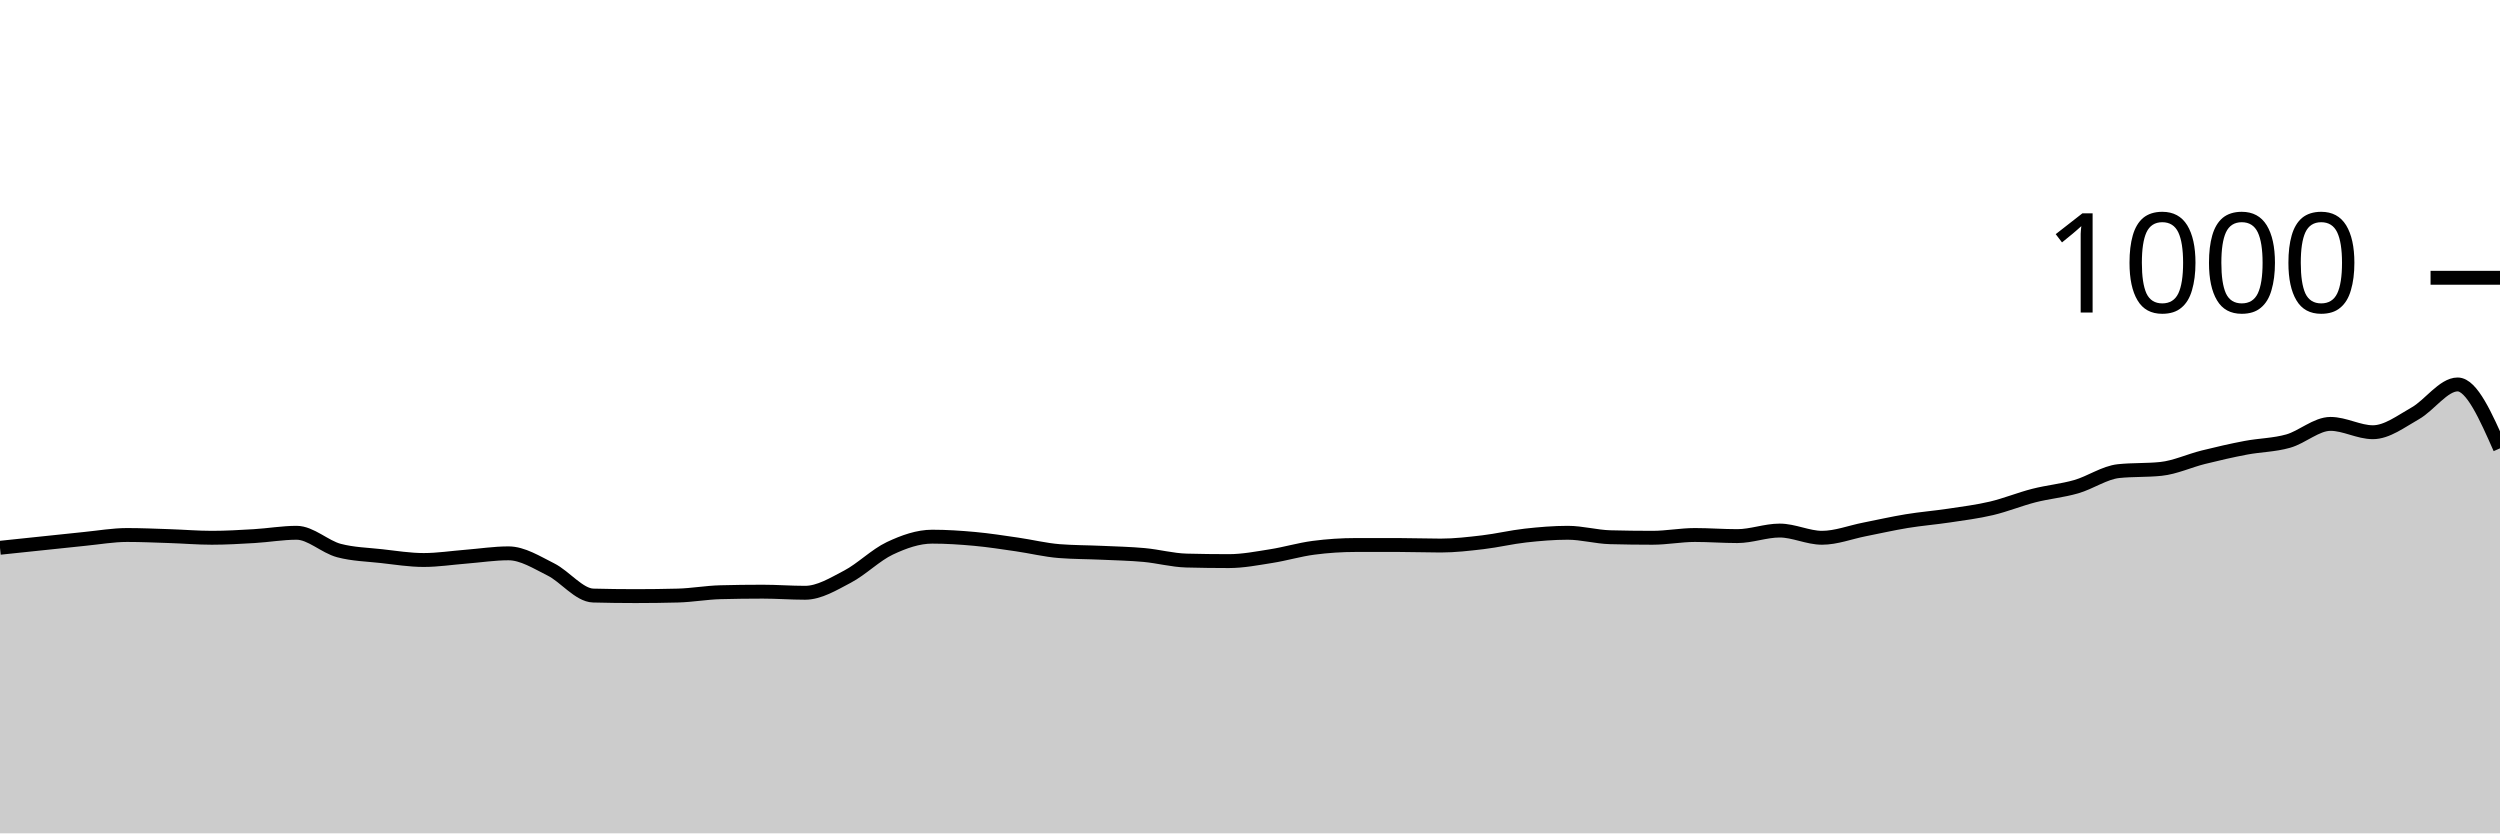
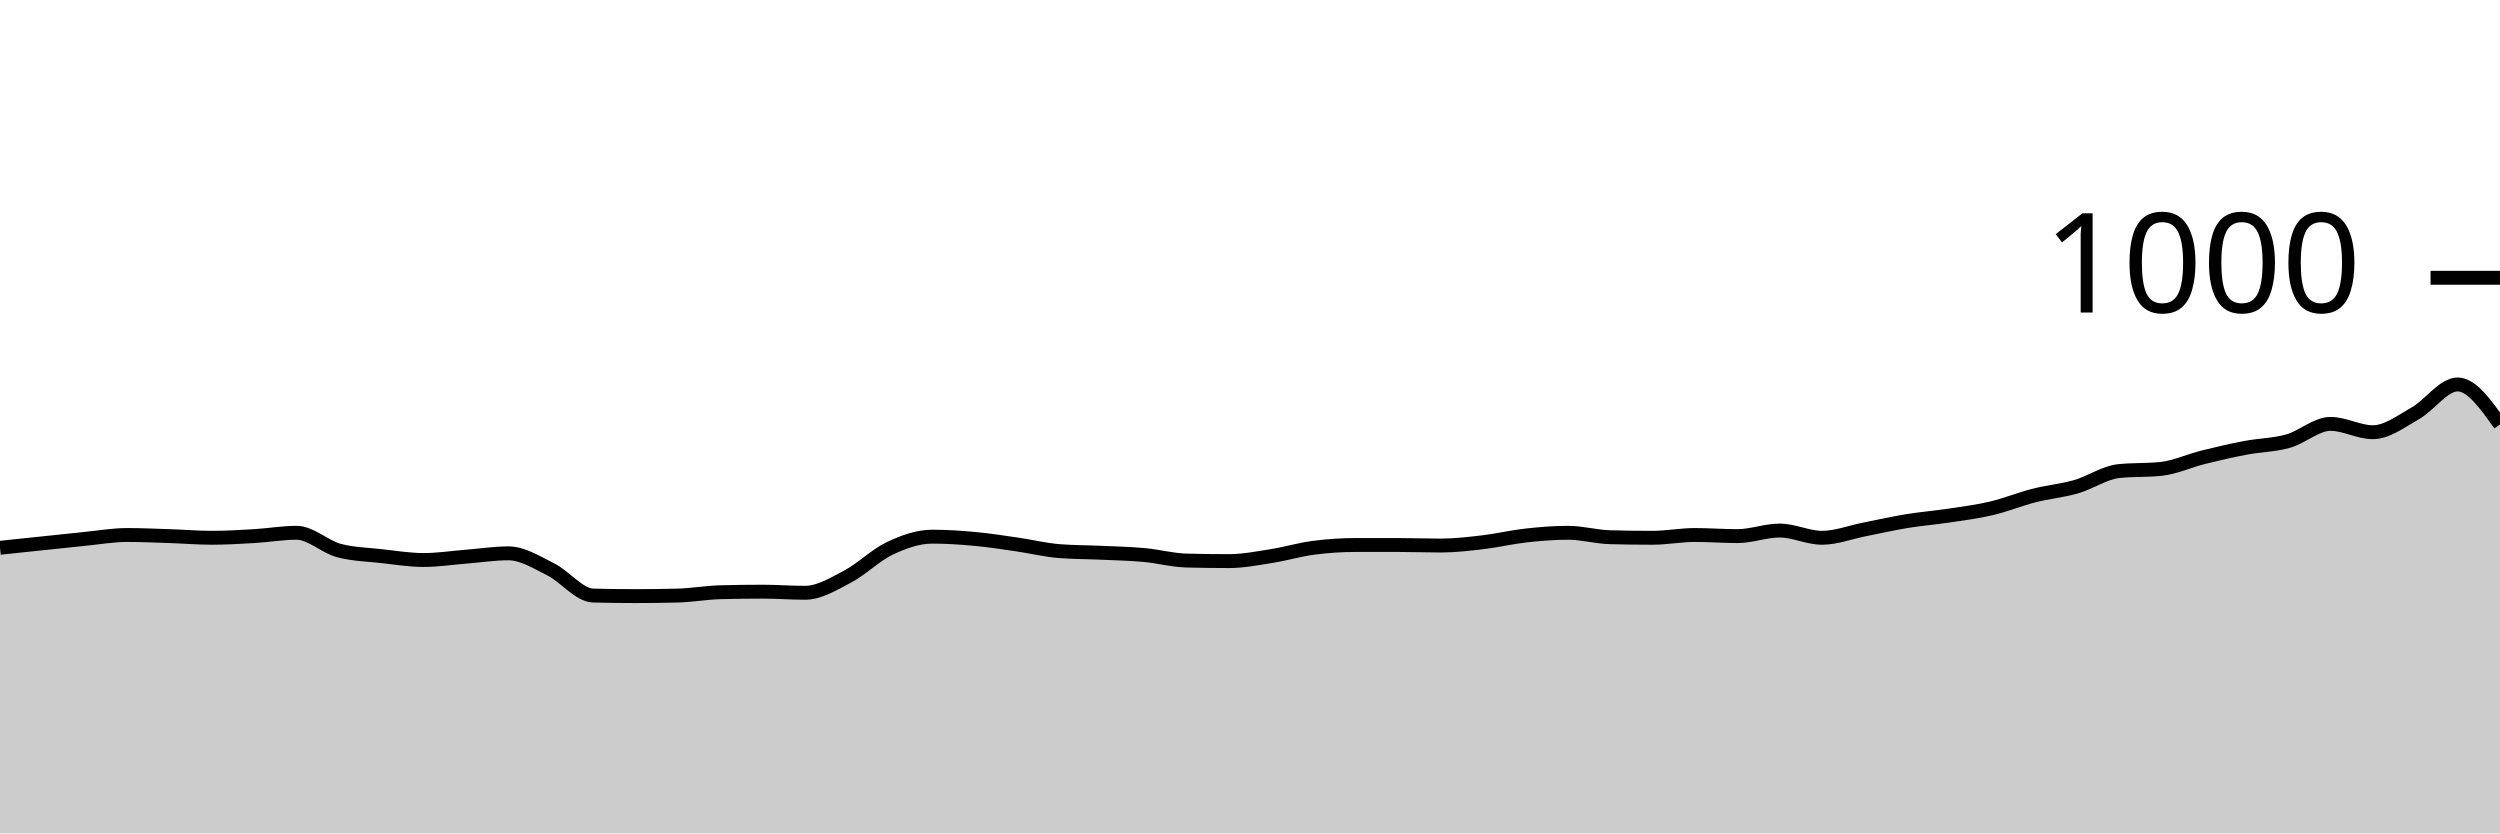
<svg xmlns="http://www.w3.org/2000/svg" viewBox="0 0 180 60">
  <g transform="translate(0,20)">
-     <path class="area" fill="rgba(0, 0, 0, 0.2)" d="M0,19.44C1.017,19.333,2.034,19.227,3.051,19.12C4.068,19.013,5.085,18.9,6.102,18.8C7.119,18.7,8.136,18.52,9.153,18.52C10.169,18.52,11.186,18.567,12.203,18.6C13.22,18.633,14.237,18.72,15.254,18.72C16.271,18.72,17.288,18.66,18.305,18.6C19.322,18.54,20.339,18.36,21.356,18.36C22.373,18.36,23.39,19.373,24.407,19.64C25.424,19.907,26.441,19.927,27.458,20.04C28.475,20.153,29.492,20.32,30.508,20.32C31.525,20.32,32.542,20.16,33.559,20.08C34.576,20,35.593,19.84,36.61,19.84C37.627,19.84,38.644,20.493,39.661,21C40.678,21.507,41.695,22.853,42.712,22.88C43.729,22.907,44.746,22.92,45.763,22.92C46.78,22.92,47.797,22.907,48.814,22.88C49.831,22.853,50.847,22.667,51.864,22.64C52.881,22.613,53.898,22.6,54.915,22.6C55.932,22.6,56.949,22.68,57.966,22.68C58.983,22.68,60,22.053,61.017,21.52C62.034,20.987,63.051,19.96,64.068,19.48C65.085,19,66.102,18.64,67.119,18.64C68.136,18.64,69.153,18.707,70.169,18.8C71.186,18.893,72.203,19.053,73.22,19.2C74.237,19.347,75.254,19.6,76.271,19.68C77.288,19.76,78.305,19.753,79.322,19.8C80.339,19.847,81.356,19.867,82.373,19.96C83.39,20.053,84.407,20.333,85.424,20.36C86.441,20.387,87.458,20.4,88.475,20.4C89.492,20.4,90.508,20.2,91.525,20.04C92.542,19.88,93.559,19.573,94.576,19.44C95.593,19.307,96.61,19.24,97.627,19.24C98.644,19.24,99.661,19.24,100.678,19.24C101.695,19.24,102.712,19.28,103.729,19.28C104.746,19.28,105.763,19.16,106.78,19.04C107.797,18.92,108.814,18.673,109.831,18.56C110.847,18.447,111.864,18.36,112.881,18.36C113.898,18.36,114.915,18.653,115.932,18.68C116.949,18.707,117.966,18.72,118.983,18.72C120,18.72,121.017,18.52,122.034,18.52C123.051,18.52,124.068,18.6,125.085,18.6C126.102,18.6,127.119,18.2,128.136,18.2C129.153,18.2,130.169,18.72,131.186,18.72C132.203,18.72,133.22,18.32,134.237,18.12C135.254,17.92,136.271,17.687,137.288,17.52C138.305,17.353,139.322,17.273,140.339,17.12C141.356,16.967,142.373,16.84,143.39,16.6C144.407,16.36,145.424,15.94,146.441,15.68C147.458,15.42,148.475,15.333,149.492,15.04C150.508,14.747,151.525,14.027,152.542,13.92C153.559,13.813,154.576,13.867,155.593,13.76C156.61,13.653,157.627,13.173,158.644,12.92C159.661,12.667,160.678,12.433,161.695,12.24C162.712,12.047,163.729,12.047,164.746,11.76C165.763,11.473,166.78,10.52,167.797,10.52C168.814,10.52,169.831,11.12,170.847,11.12C171.864,11.12,172.881,10.333,173.898,9.76C174.915,9.187,175.932,7.68,176.949,7.68C177.966,7.68,178.983,9.98,180,12.28L180,40C178.983,40,177.966,40,176.949,40C175.932,40,174.915,40,173.898,40C172.881,40,171.864,40,170.847,40C169.831,40,168.814,40,167.797,40C166.78,40,165.763,40,164.746,40C163.729,40,162.712,40,161.695,40C160.678,40,159.661,40,158.644,40C157.627,40,156.61,40,155.593,40C154.576,40,153.559,40,152.542,40C151.525,40,150.508,40,149.492,40C148.475,40,147.458,40,146.441,40C145.424,40,144.407,40,143.39,40C142.373,40,141.356,40,140.339,40C139.322,40,138.305,40,137.288,40C136.271,40,135.254,40,134.237,40C133.22,40,132.203,40,131.186,40C130.169,40,129.153,40,128.136,40C127.119,40,126.102,40,125.085,40C124.068,40,123.051,40,122.034,40C121.017,40,120,40,118.983,40C117.966,40,116.949,40,115.932,40C114.915,40,113.898,40,112.881,40C111.864,40,110.847,40,109.831,40C108.814,40,107.797,40,106.78,40C105.763,40,104.746,40,103.729,40C102.712,40,101.695,40,100.678,40C99.661,40,98.644,40,97.627,40C96.61,40,95.593,40,94.576,40C93.559,40,92.542,40,91.525,40C90.508,40,89.492,40,88.475,40C87.458,40,86.441,40,85.424,40C84.407,40,83.39,40,82.373,40C81.356,40,80.339,40,79.322,40C78.305,40,77.288,40,76.271,40C75.254,40,74.237,40,73.22,40C72.203,40,71.186,40,70.169,40C69.153,40,68.136,40,67.119,40C66.102,40,65.085,40,64.068,40C63.051,40,62.034,40,61.017,40C60,40,58.983,40,57.966,40C56.949,40,55.932,40,54.915,40C53.898,40,52.881,40,51.864,40C50.847,40,49.831,40,48.814,40C47.797,40,46.78,40,45.763,40C44.746,40,43.729,40,42.712,40C41.695,40,40.678,40,39.661,40C38.644,40,37.627,40,36.61,40C35.593,40,34.576,40,33.559,40C32.542,40,31.525,40,30.508,40C29.492,40,28.475,40,27.458,40C26.441,40,25.424,40,24.407,40C23.39,40,22.373,40,21.356,40C20.339,40,19.322,40,18.305,40C17.288,40,16.271,40,15.254,40C14.237,40,13.22,40,12.203,40C11.186,40,10.169,40,9.153,40C8.136,40,7.119,40,6.102,40C5.085,40,4.068,40,3.051,40C2.034,40,1.017,40,0,40Z" />
-     <path class="line" stroke="black" fill="none" d="M0,19.44C1.017,19.333,2.034,19.227,3.051,19.12C4.068,19.013,5.085,18.9,6.102,18.8C7.119,18.7,8.136,18.52,9.153,18.52C10.169,18.52,11.186,18.567,12.203,18.6C13.22,18.633,14.237,18.72,15.254,18.72C16.271,18.72,17.288,18.66,18.305,18.6C19.322,18.54,20.339,18.36,21.356,18.36C22.373,18.36,23.39,19.373,24.407,19.64C25.424,19.907,26.441,19.927,27.458,20.04C28.475,20.153,29.492,20.32,30.508,20.32C31.525,20.32,32.542,20.16,33.559,20.08C34.576,20,35.593,19.84,36.61,19.84C37.627,19.84,38.644,20.493,39.661,21C40.678,21.507,41.695,22.853,42.712,22.88C43.729,22.907,44.746,22.92,45.763,22.92C46.78,22.92,47.797,22.907,48.814,22.88C49.831,22.853,50.847,22.667,51.864,22.64C52.881,22.613,53.898,22.6,54.915,22.6C55.932,22.6,56.949,22.68,57.966,22.68C58.983,22.68,60,22.053,61.017,21.52C62.034,20.987,63.051,19.96,64.068,19.48C65.085,19,66.102,18.64,67.119,18.64C68.136,18.64,69.153,18.707,70.169,18.8C71.186,18.893,72.203,19.053,73.22,19.2C74.237,19.347,75.254,19.6,76.271,19.68C77.288,19.76,78.305,19.753,79.322,19.8C80.339,19.847,81.356,19.867,82.373,19.96C83.39,20.053,84.407,20.333,85.424,20.36C86.441,20.387,87.458,20.4,88.475,20.4C89.492,20.4,90.508,20.2,91.525,20.04C92.542,19.88,93.559,19.573,94.576,19.44C95.593,19.307,96.61,19.24,97.627,19.24C98.644,19.24,99.661,19.24,100.678,19.24C101.695,19.24,102.712,19.28,103.729,19.28C104.746,19.28,105.763,19.16,106.78,19.04C107.797,18.92,108.814,18.673,109.831,18.56C110.847,18.447,111.864,18.36,112.881,18.36C113.898,18.36,114.915,18.653,115.932,18.68C116.949,18.707,117.966,18.72,118.983,18.72C120,18.72,121.017,18.52,122.034,18.52C123.051,18.52,124.068,18.6,125.085,18.6C126.102,18.6,127.119,18.2,128.136,18.2C129.153,18.2,130.169,18.72,131.186,18.72C132.203,18.72,133.22,18.32,134.237,18.12C135.254,17.92,136.271,17.687,137.288,17.52C138.305,17.353,139.322,17.273,140.339,17.12C141.356,16.967,142.373,16.84,143.39,16.6C144.407,16.36,145.424,15.94,146.441,15.68C147.458,15.42,148.475,15.333,149.492,15.04C150.508,14.747,151.525,14.027,152.542,13.92C153.559,13.813,154.576,13.867,155.593,13.76C156.61,13.653,157.627,13.173,158.644,12.92C159.661,12.667,160.678,12.433,161.695,12.24C162.712,12.047,163.729,12.047,164.746,11.76C165.763,11.473,166.78,10.52,167.797,10.52C168.814,10.52,169.831,11.12,170.847,11.12C171.864,11.12,172.881,10.333,173.898,9.76C174.915,9.187,175.932,7.68,176.949,7.68C177.966,7.68,178.983,9.98,180,12.28" />
+     <path class="area" fill="rgba(0, 0, 0, 0.2)" d="M0,19.44C1.017,19.333,2.034,19.227,3.051,19.12C4.068,19.013,5.085,18.9,6.102,18.8C7.119,18.7,8.136,18.52,9.153,18.52C10.169,18.52,11.186,18.567,12.203,18.6C13.22,18.633,14.237,18.72,15.254,18.72C16.271,18.72,17.288,18.66,18.305,18.6C19.322,18.54,20.339,18.36,21.356,18.36C22.373,18.36,23.39,19.373,24.407,19.64C25.424,19.907,26.441,19.927,27.458,20.04C28.475,20.153,29.492,20.32,30.508,20.32C31.525,20.32,32.542,20.16,33.559,20.08C34.576,20,35.593,19.84,36.61,19.84C37.627,19.84,38.644,20.493,39.661,21C40.678,21.507,41.695,22.853,42.712,22.88C43.729,22.907,44.746,22.92,45.763,22.92C46.78,22.92,47.797,22.907,48.814,22.88C49.831,22.853,50.847,22.667,51.864,22.64C52.881,22.613,53.898,22.6,54.915,22.6C55.932,22.6,56.949,22.68,57.966,22.68C58.983,22.68,60,22.053,61.017,21.52C62.034,20.987,63.051,19.96,64.068,19.48C65.085,19,66.102,18.64,67.119,18.64C68.136,18.64,69.153,18.707,70.169,18.8C71.186,18.893,72.203,19.053,73.22,19.2C74.237,19.347,75.254,19.6,76.271,19.68C77.288,19.76,78.305,19.753,79.322,19.8C80.339,19.847,81.356,19.867,82.373,19.96C83.39,20.053,84.407,20.333,85.424,20.36C86.441,20.387,87.458,20.4,88.475,20.4C89.492,20.4,90.508,20.2,91.525,20.04C92.542,19.88,93.559,19.573,94.576,19.44C95.593,19.307,96.61,19.24,97.627,19.24C98.644,19.24,99.661,19.24,100.678,19.24C101.695,19.24,102.712,19.28,103.729,19.28C104.746,19.28,105.763,19.16,106.78,19.04C107.797,18.92,108.814,18.673,109.831,18.56C110.847,18.447,111.864,18.36,112.881,18.36C113.898,18.36,114.915,18.653,115.932,18.68C116.949,18.707,117.966,18.72,118.983,18.72C120,18.72,121.017,18.52,122.034,18.52C123.051,18.52,124.068,18.6,125.085,18.6C126.102,18.6,127.119,18.2,128.136,18.2C129.153,18.2,130.169,18.72,131.186,18.72C132.203,18.72,133.22,18.32,134.237,18.12C135.254,17.92,136.271,17.687,137.288,17.52C138.305,17.353,139.322,17.273,140.339,17.12C141.356,16.967,142.373,16.84,143.39,16.6C144.407,16.36,145.424,15.94,146.441,15.68C147.458,15.42,148.475,15.333,149.492,15.04C150.508,14.747,151.525,14.027,152.542,13.92C153.559,13.813,154.576,13.867,155.593,13.76C156.61,13.653,157.627,13.173,158.644,12.92C159.661,12.667,160.678,12.433,161.695,12.24C162.712,12.047,163.729,12.047,164.746,11.76C165.763,11.473,166.78,10.52,167.797,10.52C168.814,10.52,169.831,11.12,170.847,11.12C171.864,11.12,172.881,10.333,173.898,9.76C174.915,9.187,175.932,7.68,176.949,7.68C177.966,7.68,178.983,9.12,180,10.56L180,40C178.983,40,177.966,40,176.949,40C175.932,40,174.915,40,173.898,40C172.881,40,171.864,40,170.847,40C169.831,40,168.814,40,167.797,40C166.78,40,165.763,40,164.746,40C163.729,40,162.712,40,161.695,40C160.678,40,159.661,40,158.644,40C157.627,40,156.61,40,155.593,40C154.576,40,153.559,40,152.542,40C151.525,40,150.508,40,149.492,40C148.475,40,147.458,40,146.441,40C145.424,40,144.407,40,143.39,40C142.373,40,141.356,40,140.339,40C139.322,40,138.305,40,137.288,40C136.271,40,135.254,40,134.237,40C133.22,40,132.203,40,131.186,40C130.169,40,129.153,40,128.136,40C127.119,40,126.102,40,125.085,40C124.068,40,123.051,40,122.034,40C121.017,40,120,40,118.983,40C117.966,40,116.949,40,115.932,40C114.915,40,113.898,40,112.881,40C111.864,40,110.847,40,109.831,40C108.814,40,107.797,40,106.78,40C105.763,40,104.746,40,103.729,40C102.712,40,101.695,40,100.678,40C99.661,40,98.644,40,97.627,40C96.61,40,95.593,40,94.576,40C93.559,40,92.542,40,91.525,40C90.508,40,89.492,40,88.475,40C87.458,40,86.441,40,85.424,40C84.407,40,83.39,40,82.373,40C81.356,40,80.339,40,79.322,40C78.305,40,77.288,40,76.271,40C75.254,40,74.237,40,73.22,40C72.203,40,71.186,40,70.169,40C69.153,40,68.136,40,67.119,40C66.102,40,65.085,40,64.068,40C63.051,40,62.034,40,61.017,40C60,40,58.983,40,57.966,40C56.949,40,55.932,40,54.915,40C53.898,40,52.881,40,51.864,40C50.847,40,49.831,40,48.814,40C47.797,40,46.78,40,45.763,40C44.746,40,43.729,40,42.712,40C41.695,40,40.678,40,39.661,40C38.644,40,37.627,40,36.61,40C35.593,40,34.576,40,33.559,40C32.542,40,31.525,40,30.508,40C29.492,40,28.475,40,27.458,40C26.441,40,25.424,40,24.407,40C23.39,40,22.373,40,21.356,40C20.339,40,19.322,40,18.305,40C17.288,40,16.271,40,15.254,40C14.237,40,13.22,40,12.203,40C11.186,40,10.169,40,9.153,40C8.136,40,7.119,40,6.102,40C5.085,40,4.068,40,3.051,40C2.034,40,1.017,40,0,40Z" />
+     <path class="line" stroke="black" fill="none" d="M0,19.44C1.017,19.333,2.034,19.227,3.051,19.12C4.068,19.013,5.085,18.9,6.102,18.8C7.119,18.7,8.136,18.52,9.153,18.52C10.169,18.52,11.186,18.567,12.203,18.6C13.22,18.633,14.237,18.72,15.254,18.72C16.271,18.72,17.288,18.66,18.305,18.6C19.322,18.54,20.339,18.36,21.356,18.36C22.373,18.36,23.39,19.373,24.407,19.64C25.424,19.907,26.441,19.927,27.458,20.04C28.475,20.153,29.492,20.32,30.508,20.32C31.525,20.32,32.542,20.16,33.559,20.08C34.576,20,35.593,19.84,36.61,19.84C37.627,19.84,38.644,20.493,39.661,21C40.678,21.507,41.695,22.853,42.712,22.88C43.729,22.907,44.746,22.92,45.763,22.92C46.78,22.92,47.797,22.907,48.814,22.88C49.831,22.853,50.847,22.667,51.864,22.64C52.881,22.613,53.898,22.6,54.915,22.6C55.932,22.6,56.949,22.68,57.966,22.68C58.983,22.68,60,22.053,61.017,21.52C62.034,20.987,63.051,19.96,64.068,19.48C65.085,19,66.102,18.64,67.119,18.64C68.136,18.64,69.153,18.707,70.169,18.8C71.186,18.893,72.203,19.053,73.22,19.2C74.237,19.347,75.254,19.6,76.271,19.68C77.288,19.76,78.305,19.753,79.322,19.8C80.339,19.847,81.356,19.867,82.373,19.96C83.39,20.053,84.407,20.333,85.424,20.36C86.441,20.387,87.458,20.4,88.475,20.4C89.492,20.4,90.508,20.2,91.525,20.04C92.542,19.88,93.559,19.573,94.576,19.44C95.593,19.307,96.61,19.24,97.627,19.24C98.644,19.24,99.661,19.24,100.678,19.24C101.695,19.24,102.712,19.28,103.729,19.28C104.746,19.28,105.763,19.16,106.78,19.04C107.797,18.92,108.814,18.673,109.831,18.56C110.847,18.447,111.864,18.36,112.881,18.36C113.898,18.36,114.915,18.653,115.932,18.68C116.949,18.707,117.966,18.72,118.983,18.72C120,18.72,121.017,18.52,122.034,18.52C123.051,18.52,124.068,18.6,125.085,18.6C126.102,18.6,127.119,18.2,128.136,18.2C129.153,18.2,130.169,18.72,131.186,18.72C132.203,18.72,133.22,18.32,134.237,18.12C135.254,17.92,136.271,17.687,137.288,17.52C138.305,17.353,139.322,17.273,140.339,17.12C141.356,16.967,142.373,16.84,143.39,16.6C144.407,16.36,145.424,15.94,146.441,15.68C147.458,15.42,148.475,15.333,149.492,15.04C150.508,14.747,151.525,14.027,152.542,13.92C153.559,13.813,154.576,13.867,155.593,13.76C156.61,13.653,157.627,13.173,158.644,12.92C159.661,12.667,160.678,12.433,161.695,12.24C162.712,12.047,163.729,12.047,164.746,11.76C165.763,11.473,166.78,10.52,167.797,10.52C168.814,10.52,169.831,11.12,170.847,11.12C171.864,11.12,172.881,10.333,173.898,9.76C174.915,9.187,175.932,7.68,176.949,7.68C177.966,7.68,178.983,9.12,180,10.56" />
    <path class="axis-ceiling" stroke-width="1" stroke="black" fill="none" d="M175,0L180,0" />
    <text class="axis-ceiling-label" font-family="sans-serif" text-anchor="end" font-size="10px" x="170" y="2.5">1000</text>
  </g>
</svg>
